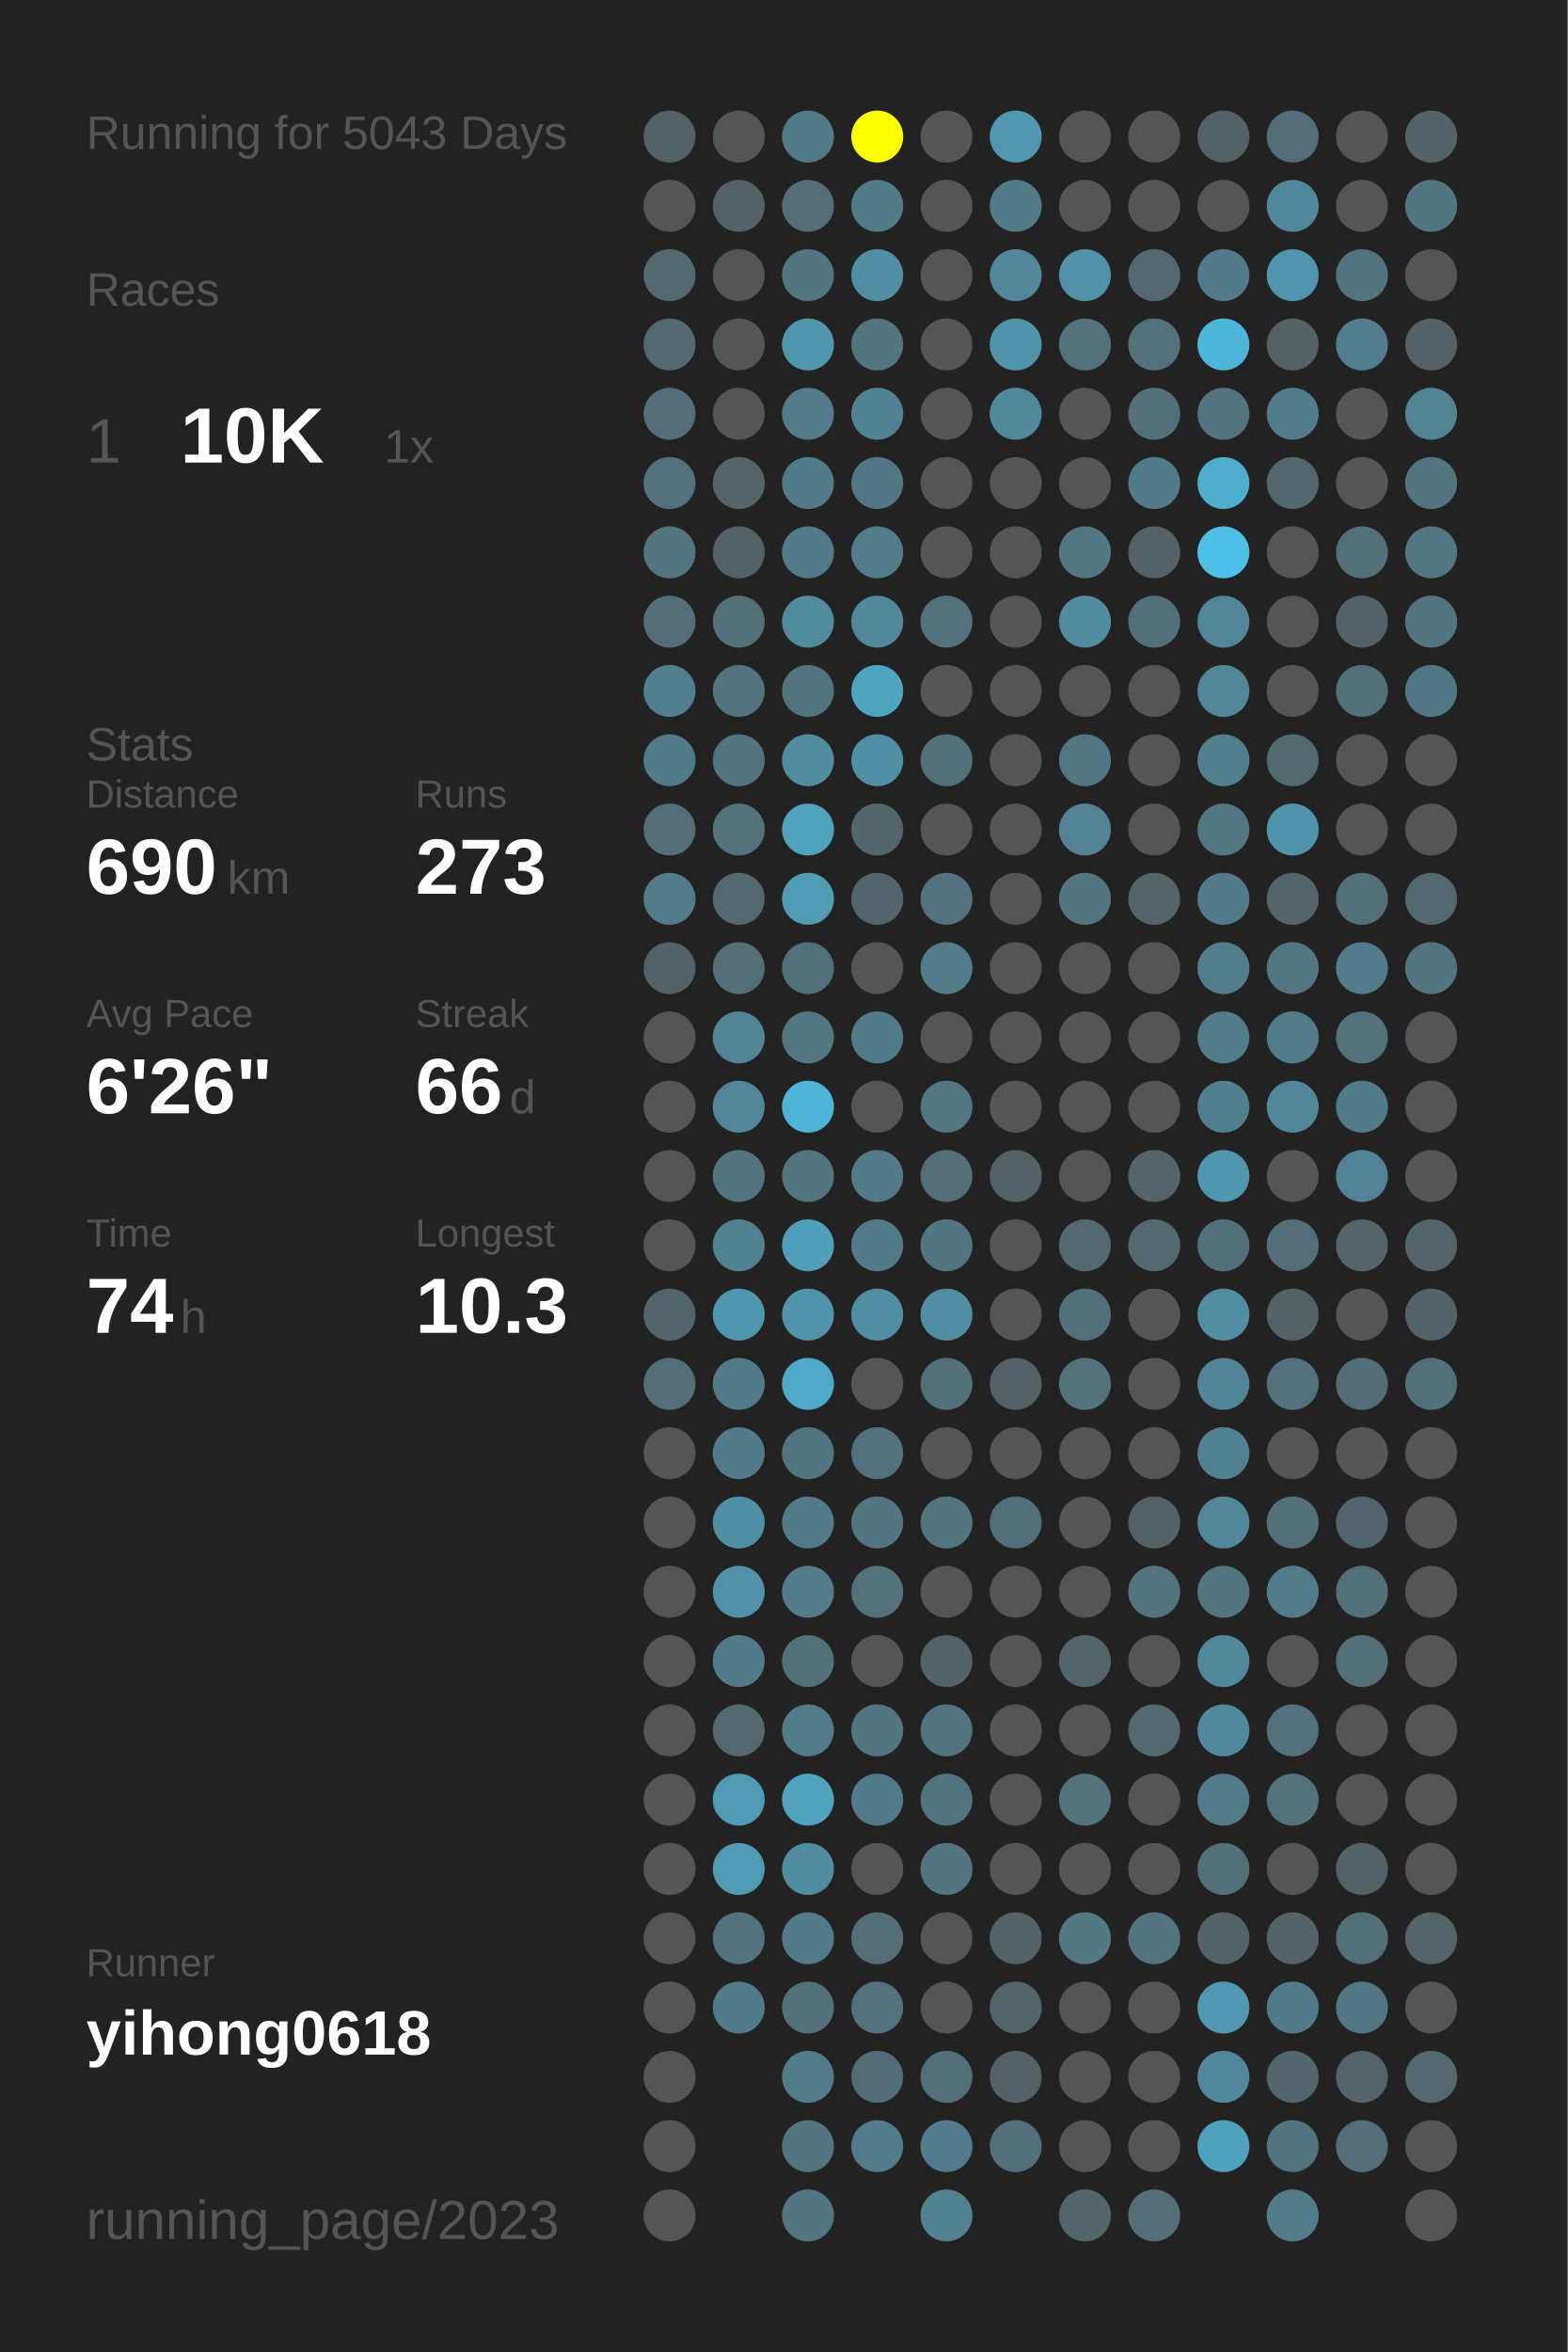
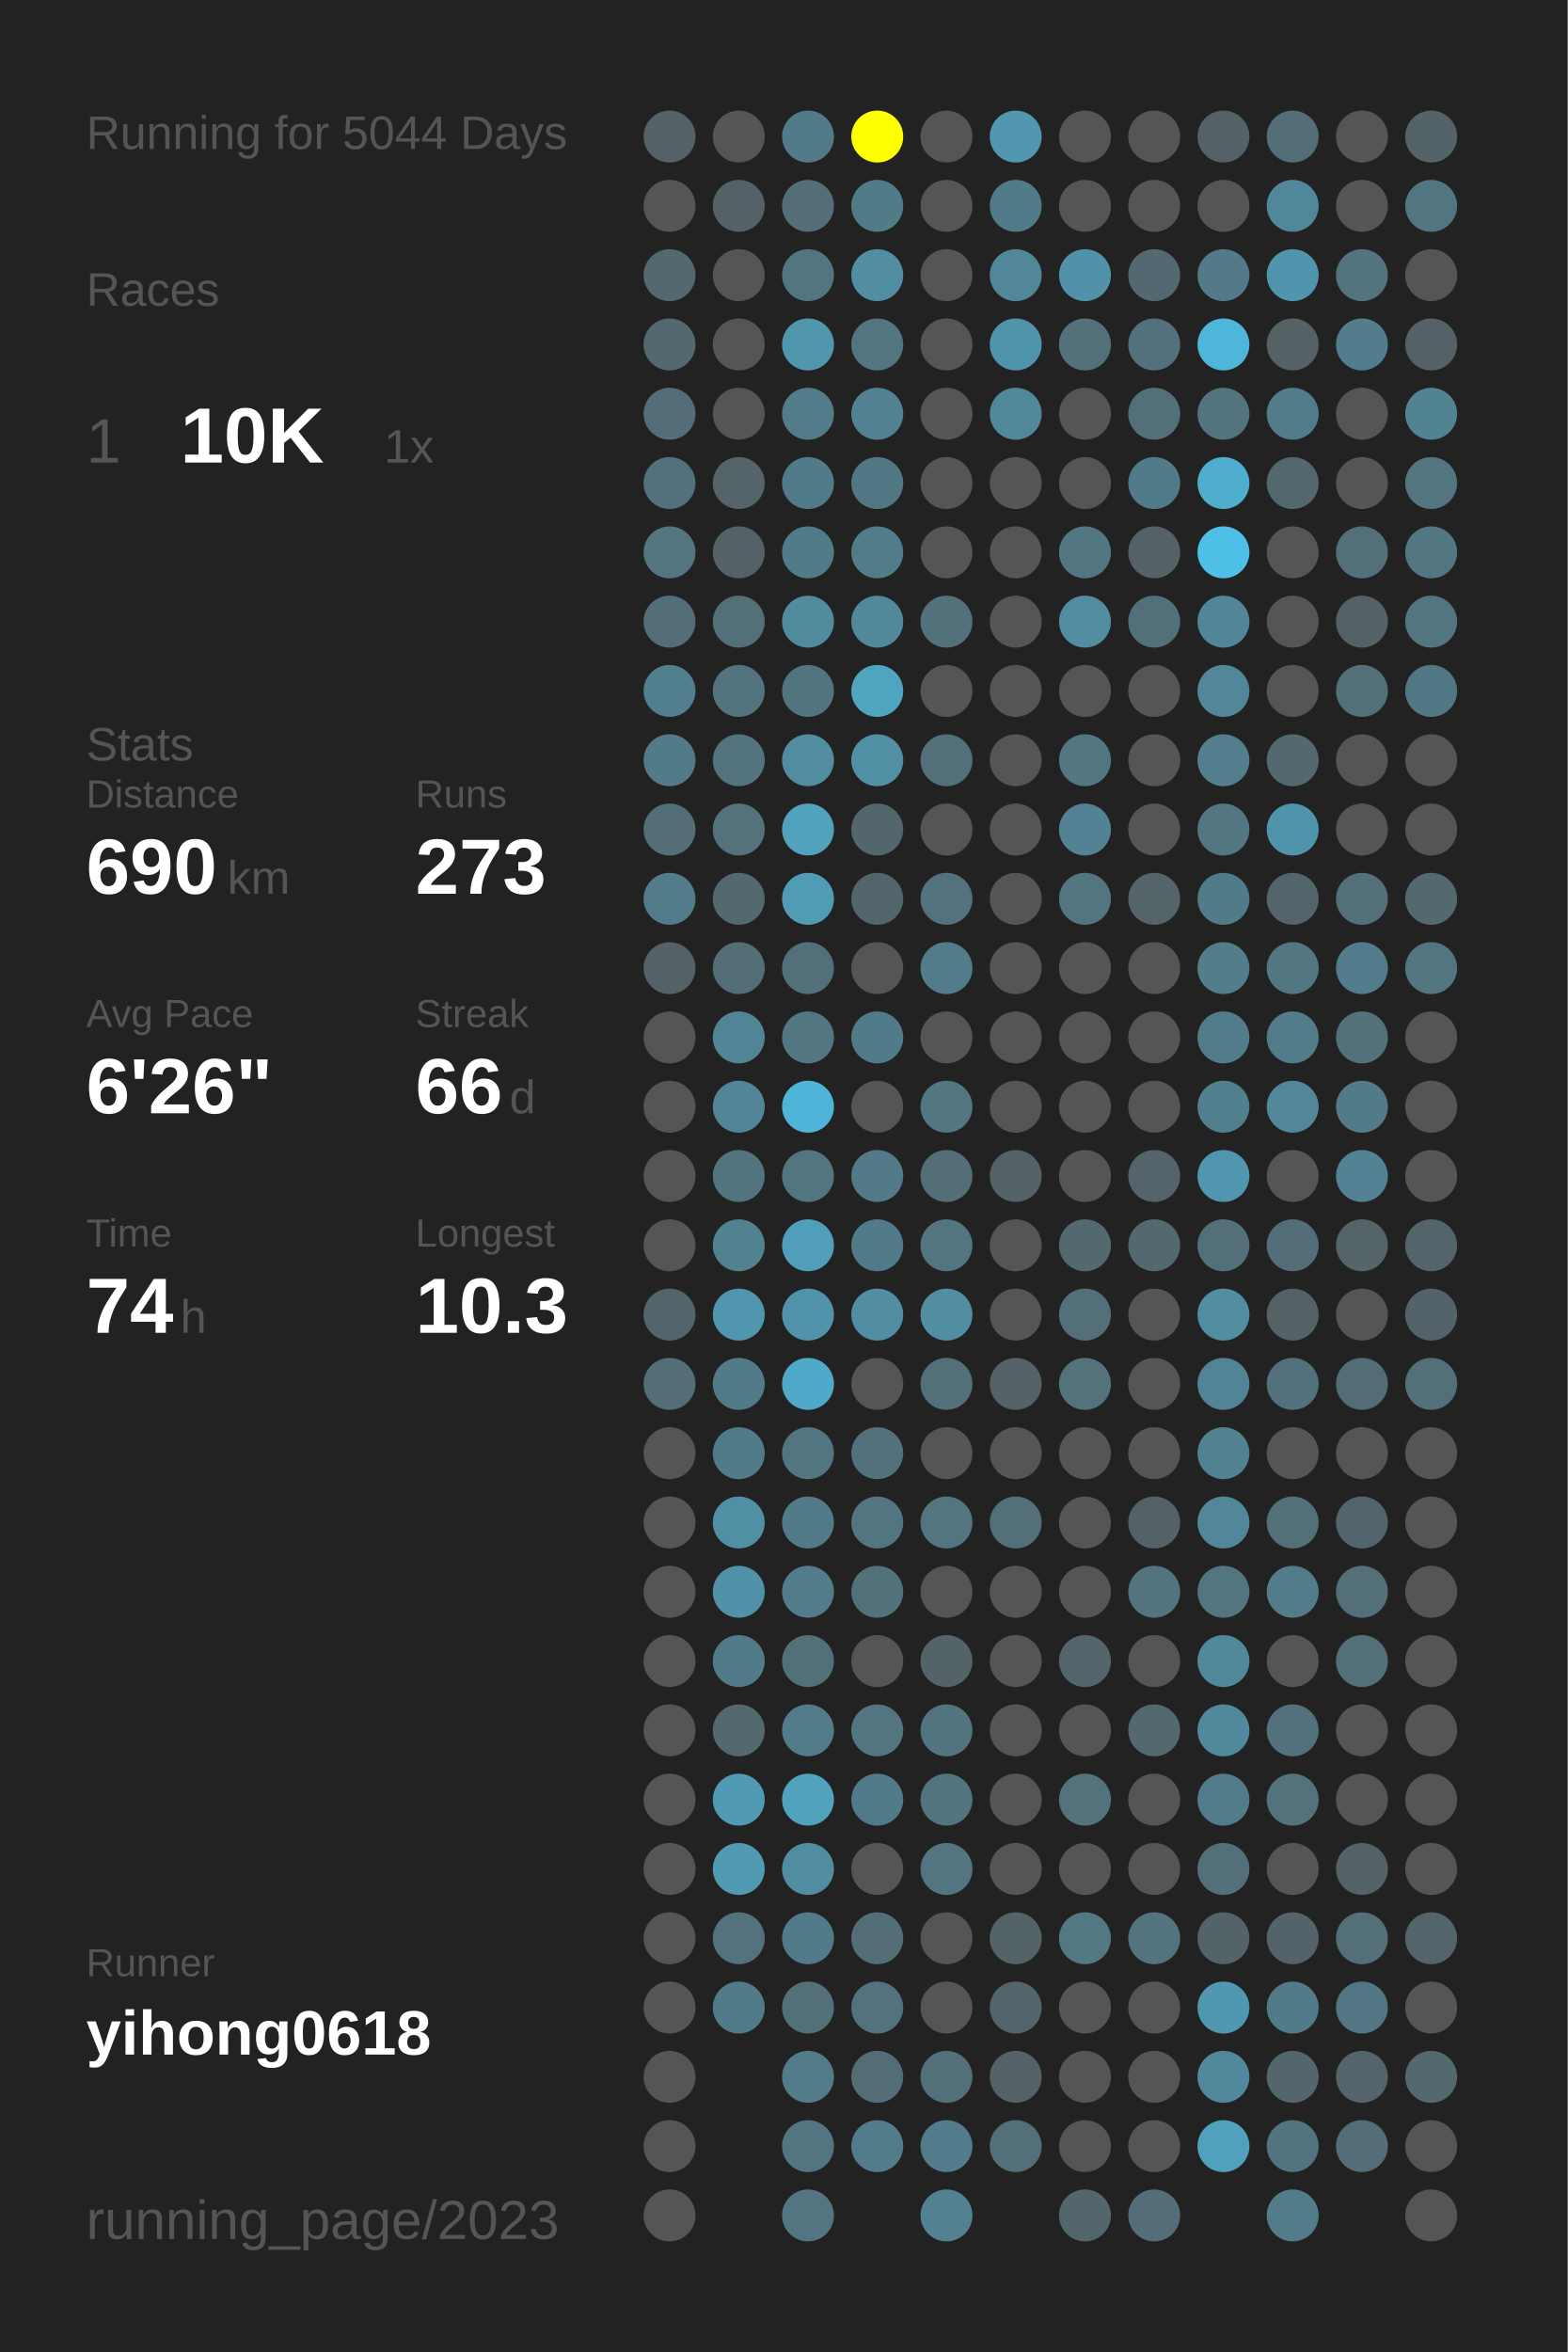
<svg xmlns="http://www.w3.org/2000/svg" baseProfile="full" height="300mm" version="1.1" viewBox="0,0,200,300" width="200mm">
  <defs />
  <rect fill="#222222" height="300" width="200" x="0" y="0" />
-   <text fill="#555555" style="font-size:6px; font-family:Arial;" x="11" y="19">Running for 5043 Days</text>
+   <text fill="#555555" style="font-size:6px; font-family:Arial;" x="11" y="19">Running for 5044 Days</text>
  <text fill="#555555" style="font-size:6px; font-family:Arial;" x="11" y="39">Races</text>
  <text fill="#555555" style="font-size:8px; font-family:Arial;" x="11" y="59">1</text>
  <text fill="#FFFFFF" style="font-size:10px; font-family:Arial; font-weight:bold;" x="23" y="59">10K</text>
  <text fill="#555555" style="font-size:6px; font-family:Arial;" x="49" y="59">1x</text>
  <text fill="#555555" style="font-size:6px; font-family:Arial;" x="11" y="97">Stats</text>
  <text fill="#555555" style="font-size:5px; font-family:Arial;" x="11" y="103">Distance</text>
  <text fill="#FFFFFF" style="font-size:10px; font-family:Arial; font-weight:bold;" x="11" y="114">690</text>
  <text fill="#555555" style="font-size:6px; font-family:Arial;" x="29" y="114">km</text>
  <text fill="#555555" style="font-size:5px; font-family:Arial;" x="53" y="103">Runs</text>
  <text fill="#FFFFFF" style="font-size:10px; font-family:Arial; font-weight:bold;" x="53" y="114">273</text>
  <text fill="#555555" style="font-size:5px; font-family:Arial;" x="11" y="131">Avg Pace</text>
  <text fill="#FFFFFF" style="font-size:10px; font-family:Arial; font-weight:bold;" x="11" y="142">6'26"</text>
  <text fill="#555555" style="font-size:5px; font-family:Arial;" x="53" y="131">Streak</text>
  <text fill="#FFFFFF" style="font-size:10px; font-family:Arial; font-weight:bold;" x="53" y="142">66</text>
  <text fill="#555555" style="font-size:6px; font-family:Arial;" x="65" y="142">d</text>
  <text fill="#555555" style="font-size:5px; font-family:Arial;" x="11" y="159">Time</text>
  <text fill="#FFFFFF" style="font-size:10px; font-family:Arial; font-weight:bold;" x="11" y="170">74</text>
  <text fill="#555555" style="font-size:6px; font-family:Arial;" x="23" y="170">h</text>
  <text fill="#555555" style="font-size:5px; font-family:Arial;" x="53" y="159">Longest</text>
  <text fill="#FFFFFF" style="font-size:10px; font-family:Arial; font-weight:bold;" x="53" y="170">10.3</text>
  <text fill="#555555" style="font-size:5px; font-family:Arial;" x="11" y="252.065">Runner</text>
  <text fill="#FFFFFF" style="font-size:8px; font-family:Arial; font-weight:bold;" x="11" y="262.065">yihong0618</text>
  <text fill="#555555" style="font-size:7px; font-family:Arial;" x="11" y="285.581">running_page/2023</text>
  <circle cx="85.417" cy="17.419" fill="#546166" r="3.312" />
  <circle cx="85.417" cy="26.258" fill="#555555" r="3.312" />
  <circle cx="85.417" cy="35.097" fill="#53686f" r="3.312" />
  <circle cx="85.417" cy="43.935" fill="#53686f" r="3.312" />
  <circle cx="85.417" cy="52.774" fill="#536e78" r="3.312" />
  <circle cx="85.417" cy="61.613" fill="#53717c" r="3.312" />
  <circle cx="85.417" cy="70.452" fill="#527580" r="3.312" />
  <circle cx="85.417" cy="79.29" fill="#536e78" r="3.312" />
  <circle cx="85.417" cy="88.129" fill="#527f8e" r="3.312" />
  <circle cx="85.417" cy="96.968" fill="#527b89" r="3.312" />
  <circle cx="85.417" cy="105.806" fill="#536e77" r="3.312" />
  <circle cx="85.417" cy="114.645" fill="#527c8a" r="3.312" />
  <circle cx="85.417" cy="123.484" fill="#546166" r="3.312" />
  <circle cx="85.417" cy="132.323" fill="#555555" r="3.312" />
  <circle cx="85.417" cy="141.161" fill="#555555" r="3.312" />
  <circle cx="85.417" cy="150" fill="#555555" r="3.312" />
  <circle cx="85.417" cy="158.839" fill="#555555" r="3.312" />
  <circle cx="85.417" cy="167.677" fill="#53656b" r="3.312" />
  <circle cx="85.417" cy="176.516" fill="#536e77" r="3.312" />
  <circle cx="85.417" cy="185.355" fill="#555555" r="3.312" />
  <circle cx="85.417" cy="194.194" fill="#555555" r="3.312" />
  <circle cx="85.417" cy="203.032" fill="#555555" r="3.312" />
  <circle cx="85.417" cy="211.871" fill="#555555" r="3.312" />
  <circle cx="85.417" cy="220.71" fill="#555555" r="3.312" />
  <circle cx="85.417" cy="229.548" fill="#555555" r="3.312" />
  <circle cx="85.417" cy="238.387" fill="#555555" r="3.312" />
  <circle cx="85.417" cy="247.226" fill="#555555" r="3.312" />
  <circle cx="85.417" cy="256.065" fill="#555555" r="3.312" />
  <circle cx="85.417" cy="264.903" fill="#555555" r="3.312" />
  <circle cx="85.417" cy="273.742" fill="#555555" r="3.312" />
  <circle cx="85.417" cy="282.581" fill="#555555" r="3.312" />
  <circle cx="94.25" cy="17.419" fill="#555555" r="3.312" />
  <circle cx="94.25" cy="26.258" fill="#546166" r="3.312" />
  <circle cx="94.25" cy="35.097" fill="#555555" r="3.312" />
  <circle cx="94.25" cy="43.935" fill="#555555" r="3.312" />
  <circle cx="94.25" cy="52.774" fill="#555555" r="3.312" />
  <circle cx="94.25" cy="61.613" fill="#546469" r="3.312" />
  <circle cx="94.25" cy="70.452" fill="#546267" r="3.312" />
  <circle cx="94.25" cy="79.29" fill="#536f78" r="3.312" />
  <circle cx="94.25" cy="88.129" fill="#53737e" r="3.312" />
  <circle cx="94.25" cy="96.968" fill="#53737e" r="3.312" />
  <circle cx="94.25" cy="105.806" fill="#53727c" r="3.312" />
  <circle cx="94.25" cy="114.645" fill="#53686f" r="3.312" />
  <circle cx="94.25" cy="123.484" fill="#536e77" r="3.312" />
  <circle cx="94.25" cy="132.323" fill="#518596" r="3.312" />
  <circle cx="94.25" cy="141.161" fill="#518597" r="3.312" />
  <circle cx="94.25" cy="150" fill="#52747f" r="3.312" />
  <circle cx="94.25" cy="158.839" fill="#528190" r="3.312" />
  <circle cx="94.25" cy="167.677" fill="#5096ae" r="3.312" />
  <circle cx="94.25" cy="176.516" fill="#527b89" r="3.312" />
  <circle cx="94.25" cy="185.355" fill="#527b89" r="3.312" />
  <circle cx="94.25" cy="194.194" fill="#518fa4" r="3.312" />
  <circle cx="94.25" cy="203.032" fill="#5192a9" r="3.312" />
  <circle cx="94.25" cy="211.871" fill="#527b89" r="3.312" />
  <circle cx="94.25" cy="220.71" fill="#53686f" r="3.312" />
  <circle cx="94.25" cy="229.548" fill="#509ab3" r="3.312" />
  <circle cx="94.25" cy="238.387" fill="#509ab3" r="3.312" />
  <circle cx="94.25" cy="247.226" fill="#53727d" r="3.312" />
  <circle cx="94.25" cy="256.065" fill="#527b89" r="3.312" />
  <circle cx="103.083" cy="17.419" fill="#527b89" r="3.312" />
  <circle cx="103.083" cy="26.258" fill="#536e77" r="3.312" />
  <circle cx="103.083" cy="35.097" fill="#527581" r="3.312" />
  <circle cx="103.083" cy="43.935" fill="#5096ad" r="3.312" />
  <circle cx="103.083" cy="52.774" fill="#527c8a" r="3.312" />
  <circle cx="103.083" cy="61.613" fill="#527b89" r="3.312" />
  <circle cx="103.083" cy="70.452" fill="#527b89" r="3.312" />
  <circle cx="103.083" cy="79.29" fill="#518b9e" r="3.312" />
  <circle cx="103.083" cy="88.129" fill="#52747f" r="3.312" />
  <circle cx="103.083" cy="96.968" fill="#518ca0" r="3.312" />
  <circle cx="103.083" cy="105.806" fill="#50a2bd" r="3.312" />
  <circle cx="103.083" cy="114.645" fill="#509cb5" r="3.312" />
  <circle cx="103.083" cy="123.484" fill="#536f79" r="3.312" />
  <circle cx="103.083" cy="132.323" fill="#527783" r="3.312" />
  <circle cx="103.083" cy="141.161" fill="#4eb5d8" r="3.312" />
  <circle cx="103.083" cy="150" fill="#527580" r="3.312" />
  <circle cx="103.083" cy="158.839" fill="#509eb9" r="3.312" />
  <circle cx="103.083" cy="167.677" fill="#5093aa" r="3.312" />
  <circle cx="103.083" cy="176.516" fill="#4faac9" r="3.312" />
  <circle cx="103.083" cy="185.355" fill="#527681" r="3.312" />
  <circle cx="103.083" cy="194.194" fill="#527b89" r="3.312" />
  <circle cx="103.083" cy="203.032" fill="#527c8a" r="3.312" />
  <circle cx="103.083" cy="211.871" fill="#536f78" r="3.312" />
  <circle cx="103.083" cy="220.71" fill="#527c8a" r="3.312" />
  <circle cx="103.083" cy="229.548" fill="#50a2bd" r="3.312" />
  <circle cx="103.083" cy="238.387" fill="#518da1" r="3.312" />
  <circle cx="103.083" cy="247.226" fill="#527b89" r="3.312" />
  <circle cx="103.083" cy="256.065" fill="#536f78" r="3.312" />
  <circle cx="103.083" cy="264.903" fill="#527c8a" r="3.312" />
  <circle cx="103.083" cy="273.742" fill="#527581" r="3.312" />
  <circle cx="103.083" cy="282.581" fill="#527581" r="3.312" />
  <circle cx="111.917" cy="17.419" fill="#FFFF00" r="3.312" />
  <circle cx="111.917" cy="26.258" fill="#527b88" r="3.312" />
  <circle cx="111.917" cy="35.097" fill="#518ea3" r="3.312" />
  <circle cx="111.917" cy="43.935" fill="#527580" r="3.312" />
  <circle cx="111.917" cy="52.774" fill="#528192" r="3.312" />
  <circle cx="111.917" cy="61.613" fill="#527784" r="3.312" />
  <circle cx="111.917" cy="70.452" fill="#527c8a" r="3.312" />
  <circle cx="111.917" cy="79.29" fill="#51889a" r="3.312" />
  <circle cx="111.917" cy="88.129" fill="#4fa4c0" r="3.312" />
  <circle cx="111.917" cy="96.968" fill="#518fa5" r="3.312" />
  <circle cx="111.917" cy="105.806" fill="#53666c" r="3.312" />
  <circle cx="111.917" cy="114.645" fill="#53656c" r="3.312" />
  <circle cx="111.917" cy="123.484" fill="#555555" r="3.312" />
  <circle cx="111.917" cy="132.323" fill="#527b89" r="3.312" />
  <circle cx="111.917" cy="141.161" fill="#555555" r="3.312" />
  <circle cx="111.917" cy="150" fill="#527a88" r="3.312" />
  <circle cx="111.917" cy="158.839" fill="#527b89" r="3.312" />
  <circle cx="111.917" cy="167.677" fill="#518ea3" r="3.312" />
  <circle cx="111.917" cy="176.516" fill="#555555" r="3.312" />
  <circle cx="111.917" cy="185.355" fill="#53717c" r="3.312" />
  <circle cx="111.917" cy="194.194" fill="#527581" r="3.312" />
  <circle cx="111.917" cy="203.032" fill="#53717b" r="3.312" />
  <circle cx="111.917" cy="211.871" fill="#555555" r="3.312" />
  <circle cx="111.917" cy="220.71" fill="#527580" r="3.312" />
  <circle cx="111.917" cy="229.548" fill="#527b89" r="3.312" />
  <circle cx="111.917" cy="238.387" fill="#555555" r="3.312" />
  <circle cx="111.917" cy="247.226" fill="#536e77" r="3.312" />
  <circle cx="111.917" cy="256.065" fill="#53727d" r="3.312" />
  <circle cx="111.917" cy="264.903" fill="#536d76" r="3.312" />
  <circle cx="111.917" cy="273.742" fill="#527c8a" r="3.312" />
  <circle cx="120.75" cy="17.419" fill="#555555" r="3.312" />
  <circle cx="120.75" cy="26.258" fill="#555555" r="3.312" />
  <circle cx="120.75" cy="35.097" fill="#555555" r="3.312" />
  <circle cx="120.75" cy="43.935" fill="#555555" r="3.312" />
  <circle cx="120.75" cy="52.774" fill="#555555" r="3.312" />
  <circle cx="120.75" cy="61.613" fill="#555555" r="3.312" />
  <circle cx="120.75" cy="70.452" fill="#555555" r="3.312" />
  <circle cx="120.75" cy="79.29" fill="#53717b" r="3.312" />
  <circle cx="120.75" cy="88.129" fill="#555555" r="3.312" />
  <circle cx="120.75" cy="96.968" fill="#53707a" r="3.312" />
  <circle cx="120.75" cy="105.806" fill="#555555" r="3.312" />
  <circle cx="120.75" cy="114.645" fill="#53727d" r="3.312" />
  <circle cx="120.75" cy="123.484" fill="#527c8a" r="3.312" />
  <circle cx="120.75" cy="132.323" fill="#555555" r="3.312" />
  <circle cx="120.75" cy="141.161" fill="#527682" r="3.312" />
  <circle cx="120.75" cy="150" fill="#536e77" r="3.312" />
  <circle cx="120.75" cy="158.839" fill="#527580" r="3.312" />
  <circle cx="120.75" cy="167.677" fill="#518ea3" r="3.312" />
  <circle cx="120.75" cy="176.516" fill="#536f79" r="3.312" />
  <circle cx="120.75" cy="185.355" fill="#555555" r="3.312" />
  <circle cx="120.75" cy="194.194" fill="#527580" r="3.312" />
  <circle cx="120.75" cy="203.032" fill="#555555" r="3.312" />
  <circle cx="120.75" cy="211.871" fill="#546368" r="3.312" />
  <circle cx="120.75" cy="220.71" fill="#52747f" r="3.312" />
  <circle cx="120.75" cy="229.548" fill="#52747f" r="3.312" />
  <circle cx="120.75" cy="238.387" fill="#527581" r="3.312" />
  <circle cx="120.75" cy="247.226" fill="#555555" r="3.312" />
  <circle cx="120.75" cy="256.065" fill="#555555" r="3.312" />
  <circle cx="120.75" cy="264.903" fill="#53707a" r="3.312" />
  <circle cx="120.75" cy="273.742" fill="#527c8b" r="3.312" />
  <circle cx="120.75" cy="282.581" fill="#528191" r="3.312" />
  <circle cx="129.583" cy="17.419" fill="#5097af" r="3.312" />
  <circle cx="129.583" cy="26.258" fill="#527b89" r="3.312" />
  <circle cx="129.583" cy="35.097" fill="#518799" r="3.312" />
  <circle cx="129.583" cy="43.935" fill="#5094ab" r="3.312" />
  <circle cx="129.583" cy="52.774" fill="#51889a" r="3.312" />
  <circle cx="129.583" cy="61.613" fill="#555555" r="3.312" />
  <circle cx="129.583" cy="70.452" fill="#555555" r="3.312" />
  <circle cx="129.583" cy="79.29" fill="#555555" r="3.312" />
  <circle cx="129.583" cy="88.129" fill="#555555" r="3.312" />
  <circle cx="129.583" cy="96.968" fill="#555555" r="3.312" />
  <circle cx="129.583" cy="105.806" fill="#555555" r="3.312" />
  <circle cx="129.583" cy="114.645" fill="#555555" r="3.312" />
  <circle cx="129.583" cy="123.484" fill="#555555" r="3.312" />
  <circle cx="129.583" cy="132.323" fill="#555555" r="3.312" />
  <circle cx="129.583" cy="141.161" fill="#555555" r="3.312" />
  <circle cx="129.583" cy="150" fill="#546166" r="3.312" />
  <circle cx="129.583" cy="158.839" fill="#555555" r="3.312" />
  <circle cx="129.583" cy="167.677" fill="#555555" r="3.312" />
  <circle cx="129.583" cy="176.516" fill="#546166" r="3.312" />
  <circle cx="129.583" cy="185.355" fill="#555555" r="3.312" />
  <circle cx="129.583" cy="194.194" fill="#536f79" r="3.312" />
  <circle cx="129.583" cy="203.032" fill="#555555" r="3.312" />
  <circle cx="129.583" cy="211.871" fill="#555555" r="3.312" />
  <circle cx="129.583" cy="220.71" fill="#555555" r="3.312" />
  <circle cx="129.583" cy="229.548" fill="#555555" r="3.312" />
  <circle cx="129.583" cy="238.387" fill="#555555" r="3.312" />
  <circle cx="129.583" cy="247.226" fill="#546368" r="3.312" />
  <circle cx="129.583" cy="256.065" fill="#53656b" r="3.312" />
  <circle cx="129.583" cy="264.903" fill="#546267" r="3.312" />
  <circle cx="129.583" cy="273.742" fill="#536f79" r="3.312" />
  <circle cx="138.417" cy="17.419" fill="#555555" r="3.312" />
  <circle cx="138.417" cy="26.258" fill="#555555" r="3.312" />
  <circle cx="138.417" cy="35.097" fill="#5192a8" r="3.312" />
  <circle cx="138.417" cy="43.935" fill="#53717b" r="3.312" />
  <circle cx="138.417" cy="52.774" fill="#555555" r="3.312" />
  <circle cx="138.417" cy="61.613" fill="#555555" r="3.312" />
  <circle cx="138.417" cy="70.452" fill="#527682" r="3.312" />
  <circle cx="138.417" cy="79.29" fill="#518ca1" r="3.312" />
  <circle cx="138.417" cy="88.129" fill="#555555" r="3.312" />
  <circle cx="138.417" cy="96.968" fill="#527682" r="3.312" />
  <circle cx="138.417" cy="105.806" fill="#528293" r="3.312" />
  <circle cx="138.417" cy="114.645" fill="#527580" r="3.312" />
  <circle cx="138.417" cy="123.484" fill="#555555" r="3.312" />
  <circle cx="138.417" cy="132.323" fill="#555555" r="3.312" />
  <circle cx="138.417" cy="141.161" fill="#555555" r="3.312" />
  <circle cx="138.417" cy="150" fill="#555555" r="3.312" />
  <circle cx="138.417" cy="158.839" fill="#53686f" r="3.312" />
  <circle cx="138.417" cy="167.677" fill="#53707a" r="3.312" />
  <circle cx="138.417" cy="176.516" fill="#53727c" r="3.312" />
  <circle cx="138.417" cy="185.355" fill="#555555" r="3.312" />
  <circle cx="138.417" cy="194.194" fill="#555555" r="3.312" />
  <circle cx="138.417" cy="203.032" fill="#555555" r="3.312" />
  <circle cx="138.417" cy="211.871" fill="#53656b" r="3.312" />
  <circle cx="138.417" cy="220.71" fill="#555555" r="3.312" />
  <circle cx="138.417" cy="229.548" fill="#53727c" r="3.312" />
  <circle cx="138.417" cy="238.387" fill="#555555" r="3.312" />
  <circle cx="138.417" cy="247.226" fill="#527884" r="3.312" />
  <circle cx="138.417" cy="256.065" fill="#555555" r="3.312" />
  <circle cx="138.417" cy="264.903" fill="#555555" r="3.312" />
  <circle cx="138.417" cy="273.742" fill="#555555" r="3.312" />
  <circle cx="138.417" cy="282.581" fill="#53666c" r="3.312" />
  <circle cx="147.25" cy="17.419" fill="#555555" r="3.312" />
  <circle cx="147.25" cy="26.258" fill="#555555" r="3.312" />
  <circle cx="147.25" cy="35.097" fill="#536870" r="3.312" />
  <circle cx="147.25" cy="43.935" fill="#53717c" r="3.312" />
  <circle cx="147.25" cy="52.774" fill="#536f78" r="3.312" />
  <circle cx="147.25" cy="61.613" fill="#527b89" r="3.312" />
  <circle cx="147.25" cy="70.452" fill="#546267" r="3.312" />
  <circle cx="147.25" cy="79.29" fill="#536f79" r="3.312" />
  <circle cx="147.25" cy="88.129" fill="#555555" r="3.312" />
  <circle cx="147.25" cy="96.968" fill="#555555" r="3.312" />
  <circle cx="147.25" cy="105.806" fill="#555555" r="3.312" />
  <circle cx="147.25" cy="114.645" fill="#546469" r="3.312" />
  <circle cx="147.25" cy="123.484" fill="#555555" r="3.312" />
  <circle cx="147.25" cy="132.323" fill="#555555" r="3.312" />
  <circle cx="147.25" cy="141.161" fill="#555555" r="3.312" />
  <circle cx="147.25" cy="150" fill="#54646a" r="3.312" />
  <circle cx="147.25" cy="158.839" fill="#536970" r="3.312" />
  <circle cx="147.25" cy="167.677" fill="#555555" r="3.312" />
  <circle cx="147.25" cy="176.516" fill="#555555" r="3.312" />
  <circle cx="147.25" cy="185.355" fill="#555555" r="3.312" />
  <circle cx="147.25" cy="194.194" fill="#546166" r="3.312" />
  <circle cx="147.25" cy="203.032" fill="#53747f" r="3.312" />
  <circle cx="147.25" cy="211.871" fill="#555555" r="3.312" />
  <circle cx="147.25" cy="220.71" fill="#53686f" r="3.312" />
  <circle cx="147.25" cy="229.548" fill="#555555" r="3.312" />
  <circle cx="147.25" cy="238.387" fill="#555555" r="3.312" />
  <circle cx="147.25" cy="247.226" fill="#53737e" r="3.312" />
  <circle cx="147.25" cy="256.065" fill="#555555" r="3.312" />
  <circle cx="147.25" cy="264.903" fill="#555555" r="3.312" />
  <circle cx="147.25" cy="273.742" fill="#555555" r="3.312" />
  <circle cx="147.25" cy="282.581" fill="#536e78" r="3.312" />
  <circle cx="156.083" cy="17.419" fill="#546166" r="3.312" />
  <circle cx="156.083" cy="26.258" fill="#555555" r="3.312" />
  <circle cx="156.083" cy="35.097" fill="#527a88" r="3.312" />
  <circle cx="156.083" cy="43.935" fill="#4eb6d8" r="3.312" />
  <circle cx="156.083" cy="52.774" fill="#53737e" r="3.312" />
  <circle cx="156.083" cy="61.613" fill="#4fadcd" r="3.312" />
  <circle cx="156.083" cy="70.452" fill="#4ebfe6" r="3.312" />
  <circle cx="156.083" cy="79.29" fill="#518597" r="3.312" />
  <circle cx="156.083" cy="88.129" fill="#518799" r="3.312" />
  <circle cx="156.083" cy="96.968" fill="#527e8d" r="3.312" />
  <circle cx="156.083" cy="105.806" fill="#527682" r="3.312" />
  <circle cx="156.083" cy="114.645" fill="#527b89" r="3.312" />
  <circle cx="156.083" cy="123.484" fill="#527d8b" r="3.312" />
  <circle cx="156.083" cy="132.323" fill="#527c8a" r="3.312" />
  <circle cx="156.083" cy="141.161" fill="#527f8e" r="3.312" />
  <circle cx="156.083" cy="150" fill="#5096ae" r="3.312" />
  <circle cx="156.083" cy="158.839" fill="#53707a" r="3.312" />
  <circle cx="156.083" cy="167.677" fill="#518ea2" r="3.312" />
  <circle cx="156.083" cy="176.516" fill="#518496" r="3.312" />
  <circle cx="156.083" cy="185.355" fill="#528191" r="3.312" />
  <circle cx="156.083" cy="194.194" fill="#518799" r="3.312" />
  <circle cx="156.083" cy="203.032" fill="#527580" r="3.312" />
  <circle cx="156.083" cy="211.871" fill="#51889a" r="3.312" />
  <circle cx="156.083" cy="220.71" fill="#51899c" r="3.312" />
  <circle cx="156.083" cy="229.548" fill="#527c8a" r="3.312" />
  <circle cx="156.083" cy="238.387" fill="#536f79" r="3.312" />
  <circle cx="156.083" cy="247.226" fill="#546368" r="3.312" />
  <circle cx="156.083" cy="256.065" fill="#5098b1" r="3.312" />
  <circle cx="156.083" cy="264.903" fill="#51889b" r="3.312" />
  <circle cx="156.083" cy="273.742" fill="#50a1bd" r="3.312" />
  <circle cx="164.917" cy="17.419" fill="#536e78" r="3.312" />
  <circle cx="164.917" cy="26.258" fill="#51879a" r="3.312" />
  <circle cx="164.917" cy="35.097" fill="#5095ad" r="3.312" />
  <circle cx="164.917" cy="43.935" fill="#546266" r="3.312" />
  <circle cx="164.917" cy="52.774" fill="#527c8a" r="3.312" />
  <circle cx="164.917" cy="61.613" fill="#53676e" r="3.312" />
  <circle cx="164.917" cy="70.452" fill="#555555" r="3.312" />
  <circle cx="164.917" cy="79.29" fill="#555555" r="3.312" />
  <circle cx="164.917" cy="88.129" fill="#555555" r="3.312" />
  <circle cx="164.917" cy="96.968" fill="#536970" r="3.312" />
  <circle cx="164.917" cy="105.806" fill="#5094ab" r="3.312" />
  <circle cx="164.917" cy="114.645" fill="#53646a" r="3.312" />
  <circle cx="164.917" cy="123.484" fill="#527783" r="3.312" />
  <circle cx="164.917" cy="132.323" fill="#527c8a" r="3.312" />
  <circle cx="164.917" cy="141.161" fill="#518799" r="3.312" />
  <circle cx="164.917" cy="150" fill="#555555" r="3.312" />
  <circle cx="164.917" cy="158.839" fill="#536e78" r="3.312" />
  <circle cx="164.917" cy="167.677" fill="#546266" r="3.312" />
  <circle cx="164.917" cy="176.516" fill="#53717c" r="3.312" />
  <circle cx="164.917" cy="185.355" fill="#555555" r="3.312" />
  <circle cx="164.917" cy="194.194" fill="#536f78" r="3.312" />
  <circle cx="164.917" cy="203.032" fill="#527c8a" r="3.312" />
  <circle cx="164.917" cy="211.871" fill="#555555" r="3.312" />
  <circle cx="164.917" cy="220.71" fill="#53717c" r="3.312" />
  <circle cx="164.917" cy="229.548" fill="#53727c" r="3.312" />
  <circle cx="164.917" cy="238.387" fill="#555555" r="3.312" />
  <circle cx="164.917" cy="247.226" fill="#546369" r="3.312" />
  <circle cx="164.917" cy="256.065" fill="#527b89" r="3.312" />
  <circle cx="164.917" cy="264.903" fill="#53666d" r="3.312" />
  <circle cx="164.917" cy="273.742" fill="#527480" r="3.312" />
  <circle cx="164.917" cy="282.581" fill="#527c8a" r="3.312" />
  <circle cx="173.75" cy="17.419" fill="#555555" r="3.312" />
  <circle cx="173.75" cy="26.258" fill="#555555" r="3.312" />
  <circle cx="173.75" cy="35.097" fill="#53737e" r="3.312" />
  <circle cx="173.75" cy="43.935" fill="#527d8c" r="3.312" />
  <circle cx="173.75" cy="52.774" fill="#555555" r="3.312" />
  <circle cx="173.75" cy="61.613" fill="#555555" r="3.312" />
  <circle cx="173.75" cy="70.452" fill="#53707a" r="3.312" />
  <circle cx="173.75" cy="79.29" fill="#546166" r="3.312" />
  <circle cx="173.75" cy="88.129" fill="#536f78" r="3.312" />
  <circle cx="173.75" cy="96.968" fill="#555555" r="3.312" />
  <circle cx="173.75" cy="105.806" fill="#555555" r="3.312" />
  <circle cx="173.75" cy="114.645" fill="#536f78" r="3.312" />
  <circle cx="173.75" cy="123.484" fill="#527c8b" r="3.312" />
  <circle cx="173.75" cy="132.323" fill="#53717b" r="3.312" />
  <circle cx="173.75" cy="141.161" fill="#527b89" r="3.312" />
  <circle cx="173.75" cy="150" fill="#528293" r="3.312" />
  <circle cx="173.75" cy="158.839" fill="#546469" r="3.312" />
  <circle cx="173.75" cy="167.677" fill="#555555" r="3.312" />
  <circle cx="173.75" cy="176.516" fill="#536d76" r="3.312" />
  <circle cx="173.75" cy="185.355" fill="#555555" r="3.312" />
  <circle cx="173.75" cy="194.194" fill="#53656c" r="3.312" />
  <circle cx="173.75" cy="203.032" fill="#536f78" r="3.312" />
  <circle cx="173.75" cy="211.871" fill="#536f78" r="3.312" />
  <circle cx="173.75" cy="220.71" fill="#555555" r="3.312" />
  <circle cx="173.75" cy="229.548" fill="#555555" r="3.312" />
  <circle cx="173.75" cy="238.387" fill="#546267" r="3.312" />
  <circle cx="173.75" cy="247.226" fill="#536f78" r="3.312" />
  <circle cx="173.75" cy="256.065" fill="#527683" r="3.312" />
  <circle cx="173.75" cy="264.903" fill="#54646a" r="3.312" />
  <circle cx="173.75" cy="273.742" fill="#536e78" r="3.312" />
  <circle cx="182.583" cy="17.419" fill="#546368" r="3.312" />
  <circle cx="182.583" cy="26.258" fill="#527681" r="3.312" />
  <circle cx="182.583" cy="35.097" fill="#555555" r="3.312" />
  <circle cx="182.583" cy="43.935" fill="#546166" r="3.312" />
  <circle cx="182.583" cy="52.774" fill="#528393" r="3.312" />
  <circle cx="182.583" cy="61.613" fill="#527580" r="3.312" />
  <circle cx="182.583" cy="70.452" fill="#527682" r="3.312" />
  <circle cx="182.583" cy="79.29" fill="#527580" r="3.312" />
  <circle cx="182.583" cy="88.129" fill="#527784" r="3.312" />
  <circle cx="182.583" cy="96.968" fill="#555555" r="3.312" />
  <circle cx="182.583" cy="105.806" fill="#555555" r="3.312" />
  <circle cx="182.583" cy="114.645" fill="#53686f" r="3.312" />
  <circle cx="182.583" cy="123.484" fill="#527580" r="3.312" />
  <circle cx="182.583" cy="132.323" fill="#555555" r="3.312" />
  <circle cx="182.583" cy="141.161" fill="#555555" r="3.312" />
  <circle cx="182.583" cy="150" fill="#555555" r="3.312" />
  <circle cx="182.583" cy="158.839" fill="#53656b" r="3.312" />
  <circle cx="182.583" cy="167.677" fill="#546369" r="3.312" />
  <circle cx="182.583" cy="176.516" fill="#536f79" r="3.312" />
  <circle cx="182.583" cy="185.355" fill="#555555" r="3.312" />
  <circle cx="182.583" cy="194.194" fill="#555555" r="3.312" />
  <circle cx="182.583" cy="203.032" fill="#555555" r="3.312" />
  <circle cx="182.583" cy="211.871" fill="#555555" r="3.312" />
  <circle cx="182.583" cy="220.71" fill="#555555" r="3.312" />
  <circle cx="182.583" cy="229.548" fill="#555555" r="3.312" />
  <circle cx="182.583" cy="238.387" fill="#555555" r="3.312" />
  <circle cx="182.583" cy="247.226" fill="#53656b" r="3.312" />
  <circle cx="182.583" cy="256.065" fill="#555555" r="3.312" />
  <circle cx="182.583" cy="264.903" fill="#53686f" r="3.312" />
  <circle cx="182.583" cy="273.742" fill="#555555" r="3.312" />
  <circle cx="182.583" cy="282.581" fill="#555555" r="3.312" />
</svg>
